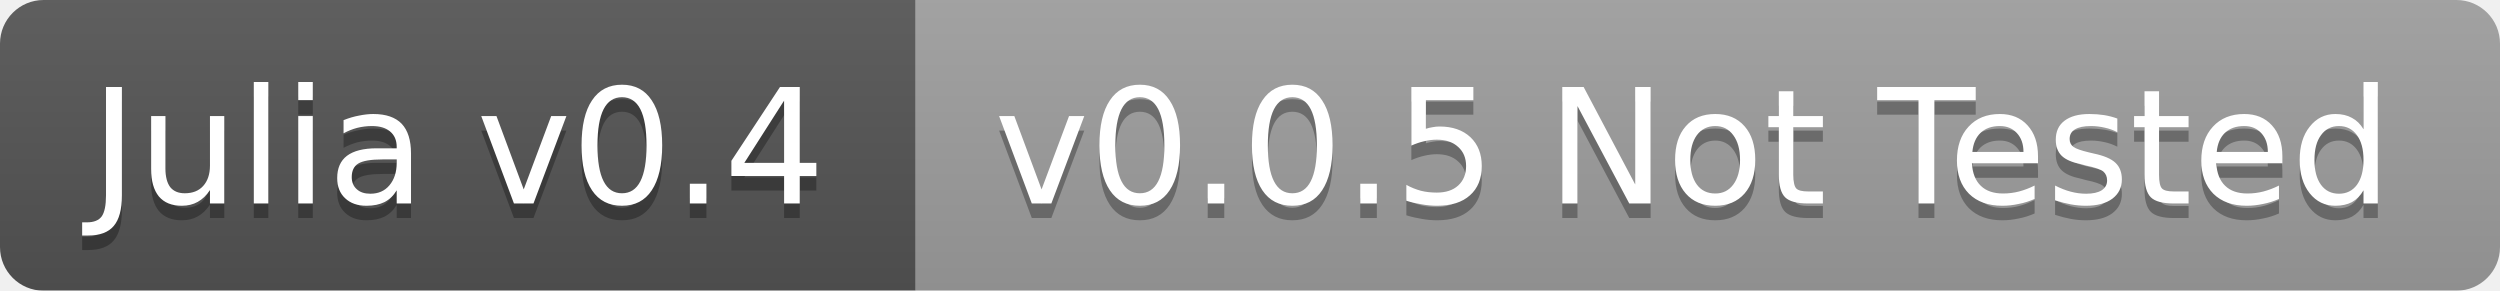
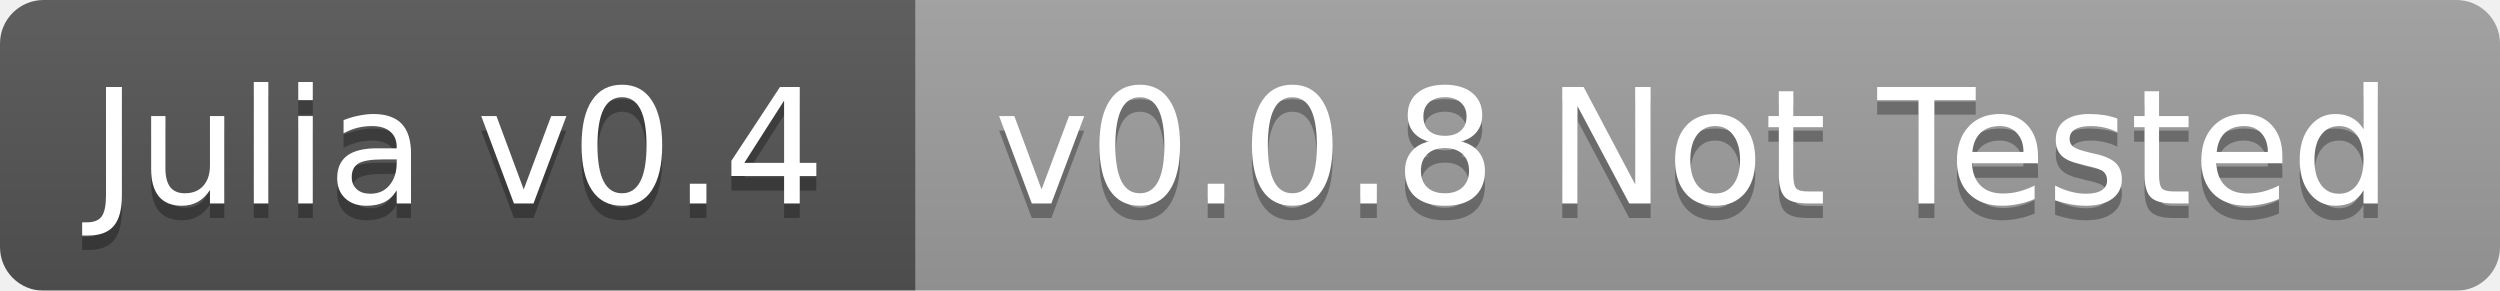
<svg xmlns="http://www.w3.org/2000/svg" width="172" height="20">
  <linearGradient id="b" x2="0" y2="100%">
    <stop offset="0" stop-color="#bbb" stop-opacity=".1" />
    <stop offset="1" stop-opacity=".1" />
  </linearGradient>
  <mask id="a">
    <rect width="172" height="20" rx="3" fill="#fff" />
  </mask>
  <g mask="url(#a)">
    <path fill="#555" d="M0 0h63v20H0z" />
    <path fill="#9f9f9f" d="M63 0h109v20H63z" />
    <path fill="url(#b)" d="M0 0h172v20H0z" />
  </g>
  <g fill="#fff" text-anchor="middle" font-family="DejaVu Sans,Verdana,Geneva,sans-serif" font-size="11">
    <text x="31.5" y="15" fill="#010101" fill-opacity=".3">Julia v0.4</text>
    <text x="31.5" y="14">Julia v0.4</text>
-     <text x="116.5" y="15" fill="#010101" fill-opacity=".3">v0.0.5 Not Tested</text>
-     <text x="116.5" y="14">v0.0.5 Not Tested</text>
+     <text x="116.5" y="15" fill="#010101" fill-opacity=".3">v0.0.8 Not Tested</text>
+     <text x="116.5" y="14">v0.0.8 Not Tested</text>
  </g>
</svg>
